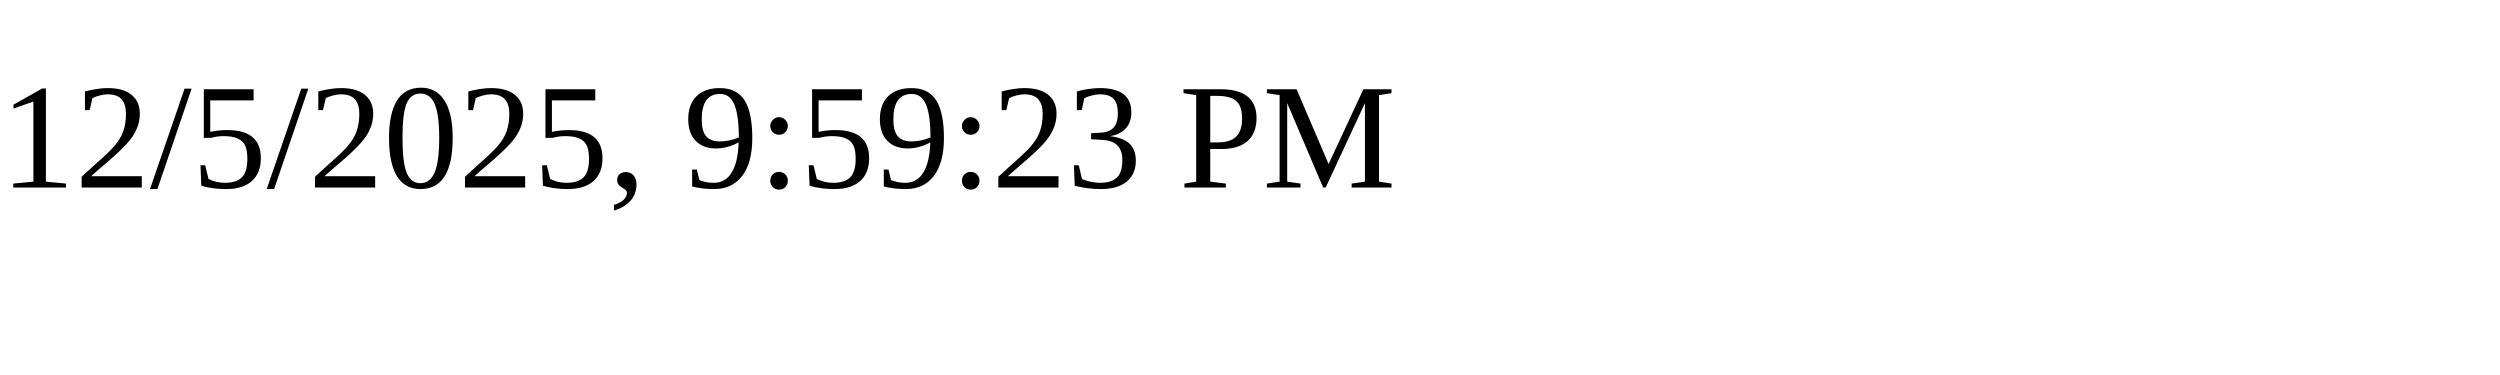
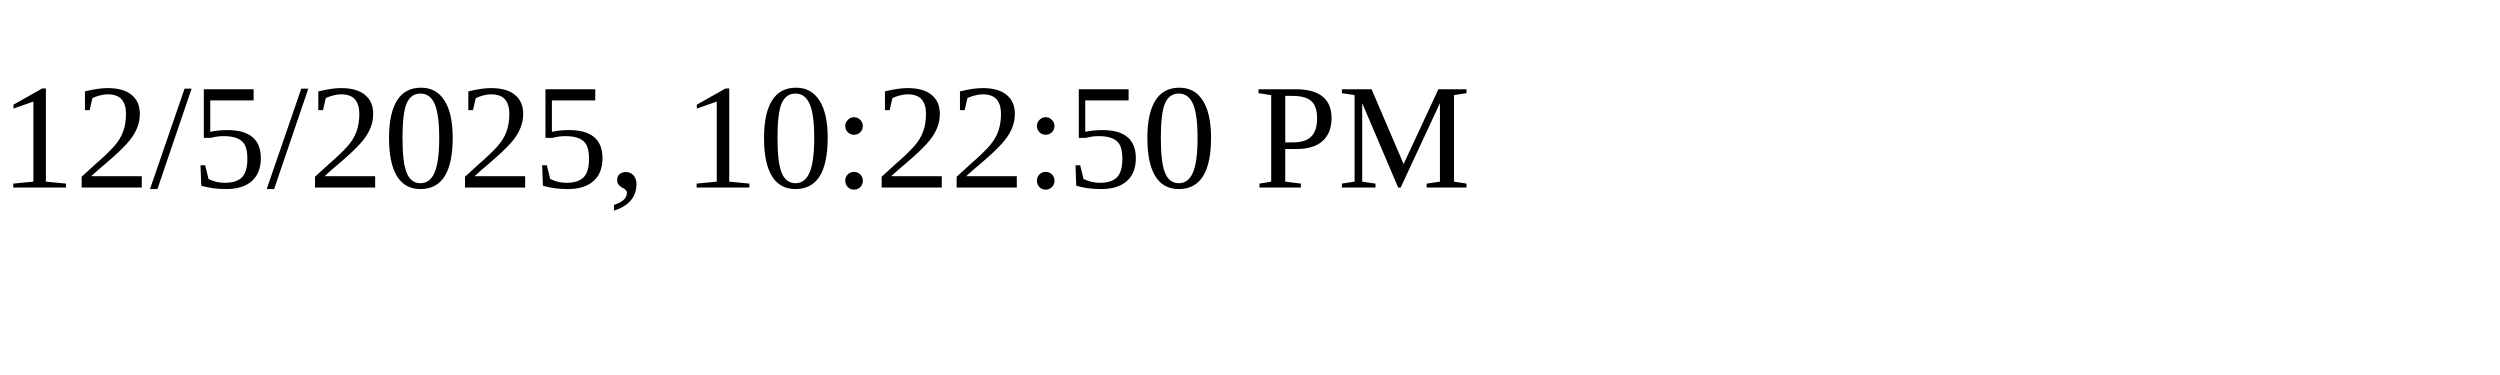
<svg xmlns="http://www.w3.org/2000/svg" height="30" width="200">
-   <text x="0" y="15">12/5/2025, 9:59:23 PM</text>
+   <text x="0" y="15">12/5/2025, 10:22:50 PM</text>
</svg>
